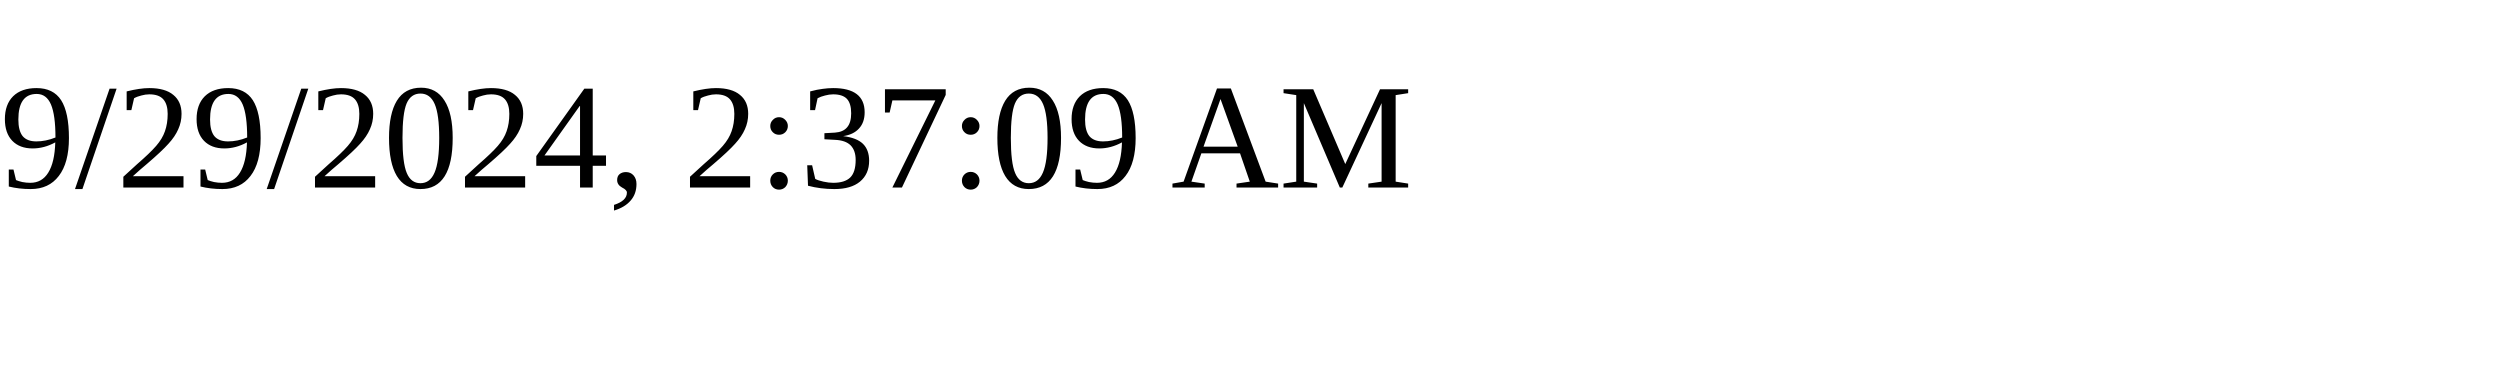
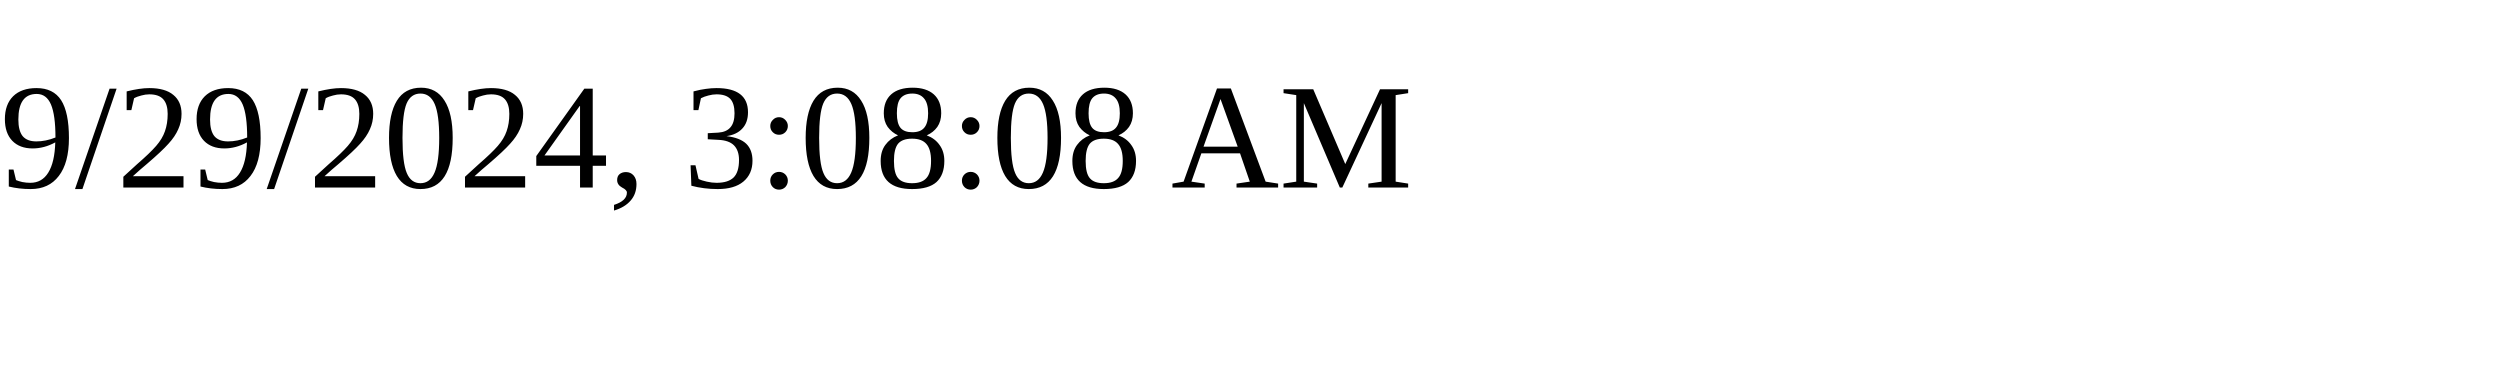
<svg xmlns="http://www.w3.org/2000/svg" height="30" width="200">
-   <text x="0" y="15">9/29/2024, 2:37:09 AM</text>
+   <text x="0" y="15">9/29/2024, 3:08:08 AM</text>
</svg>
